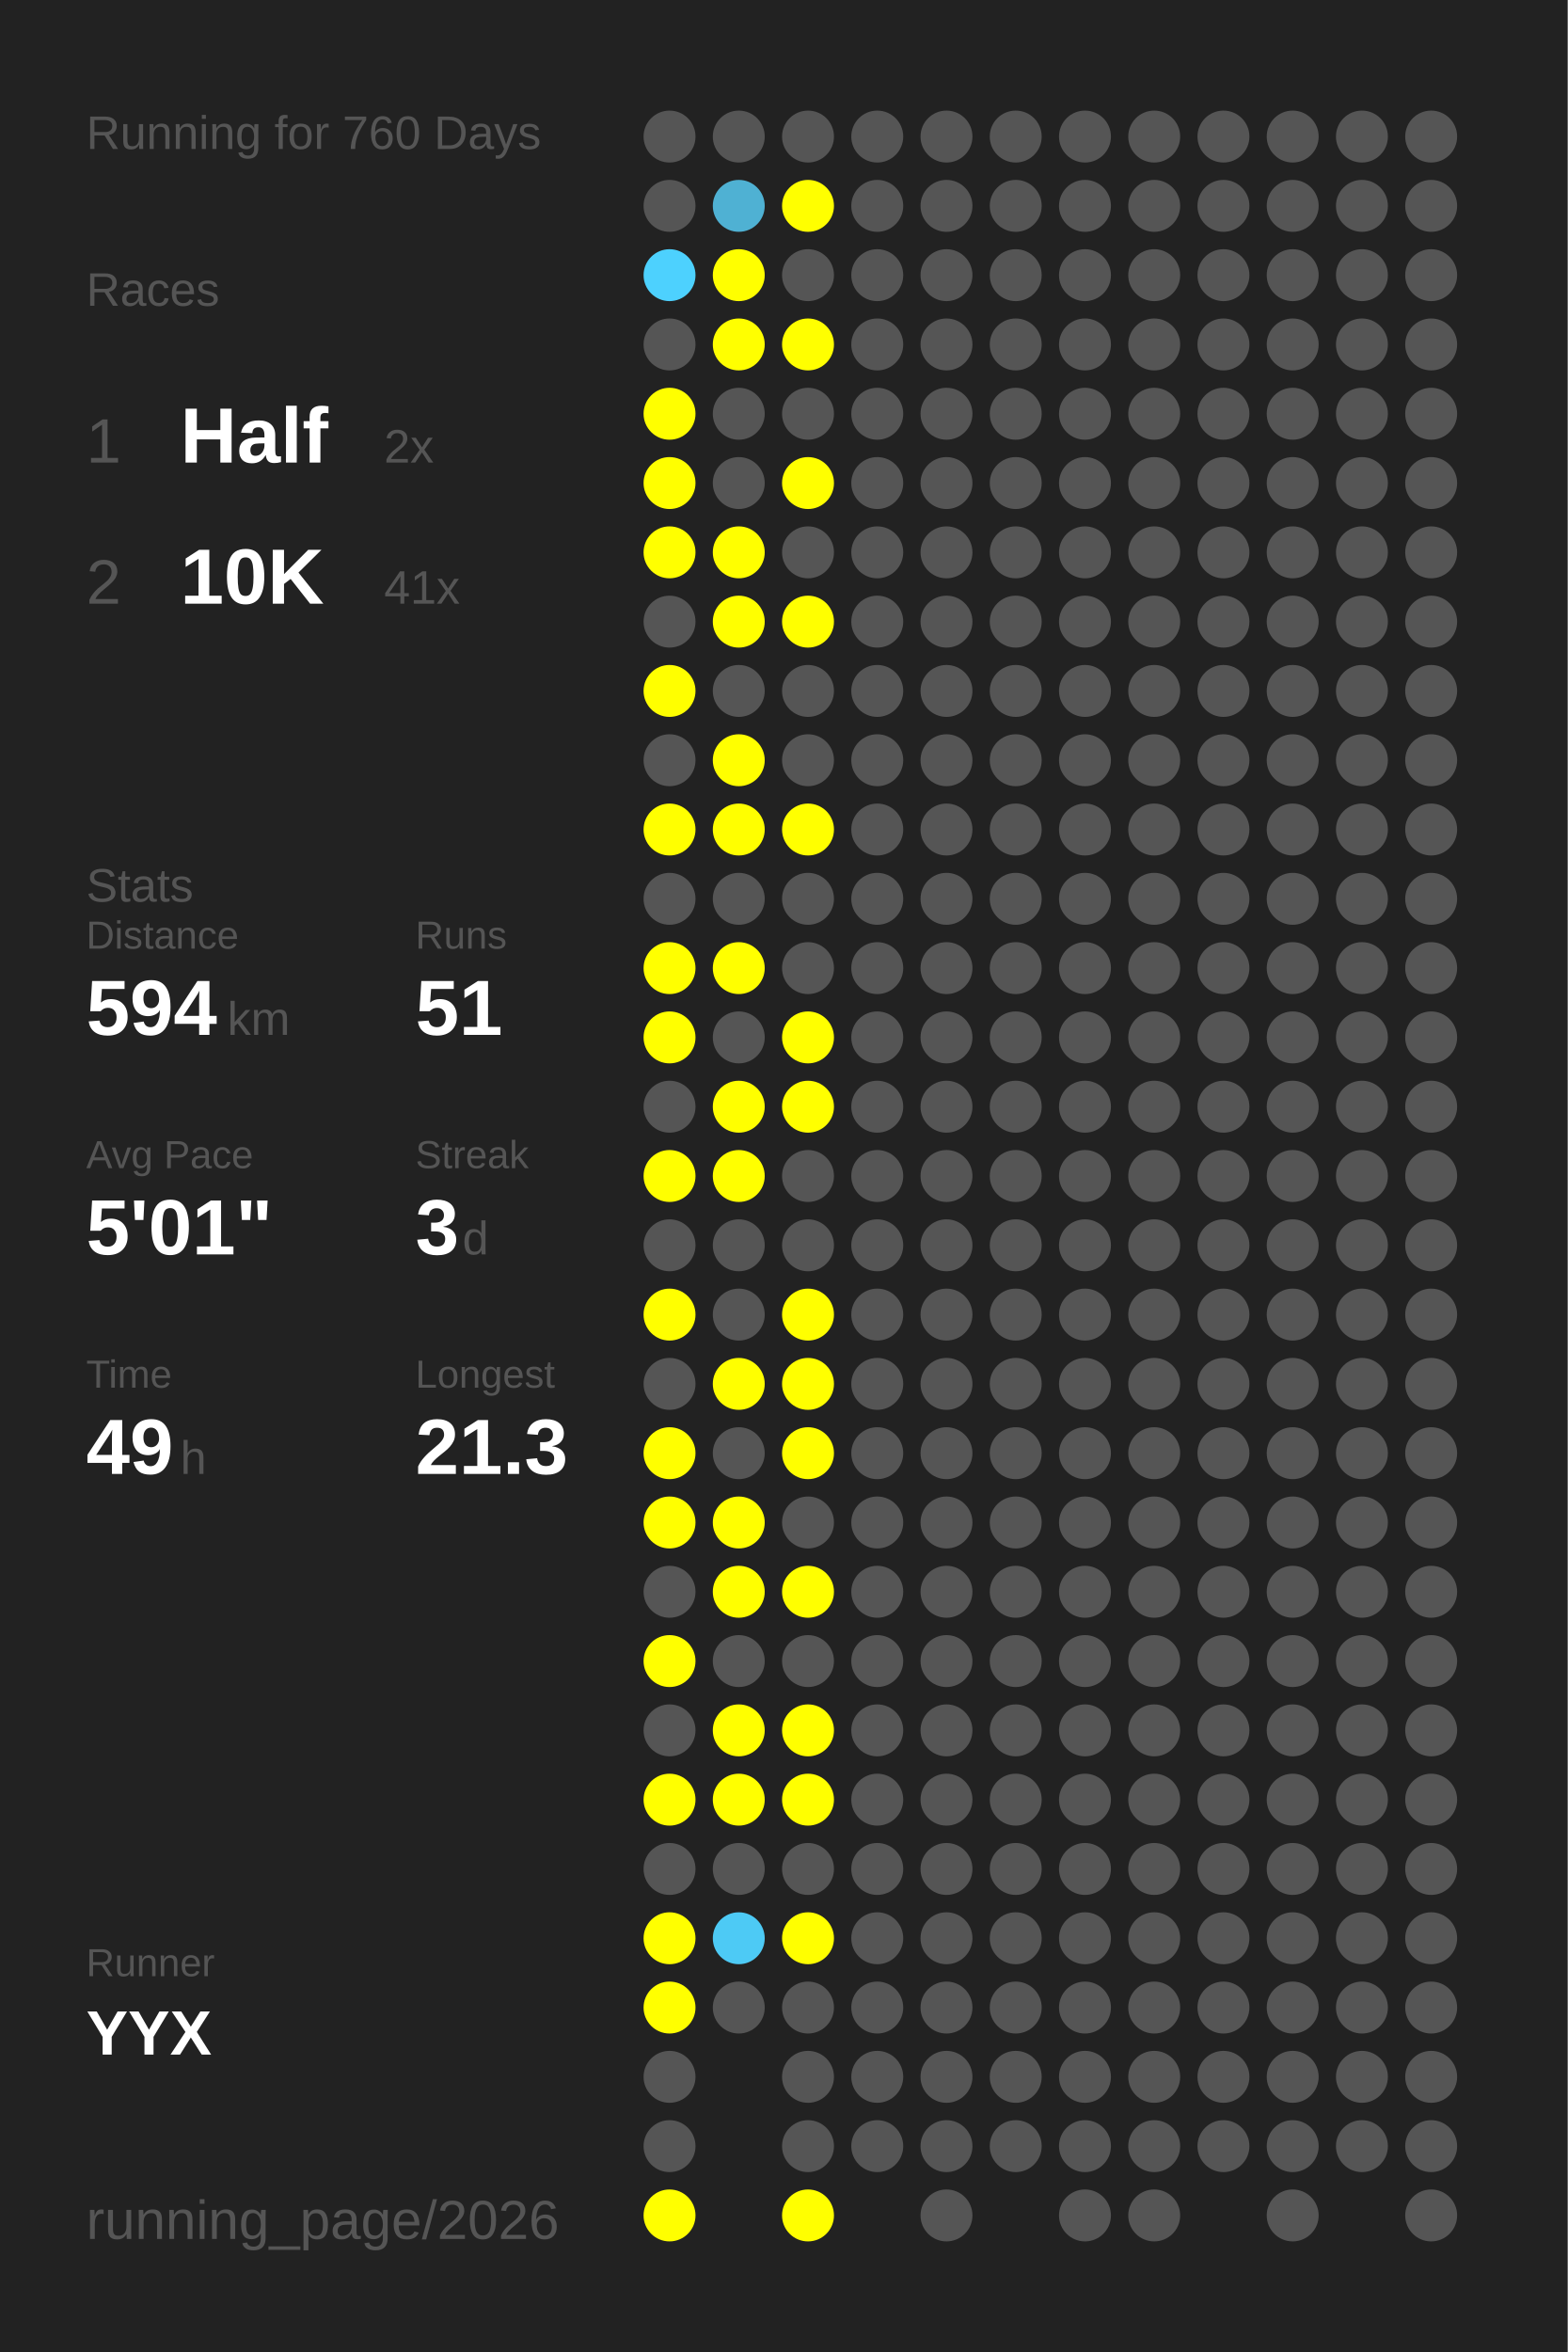
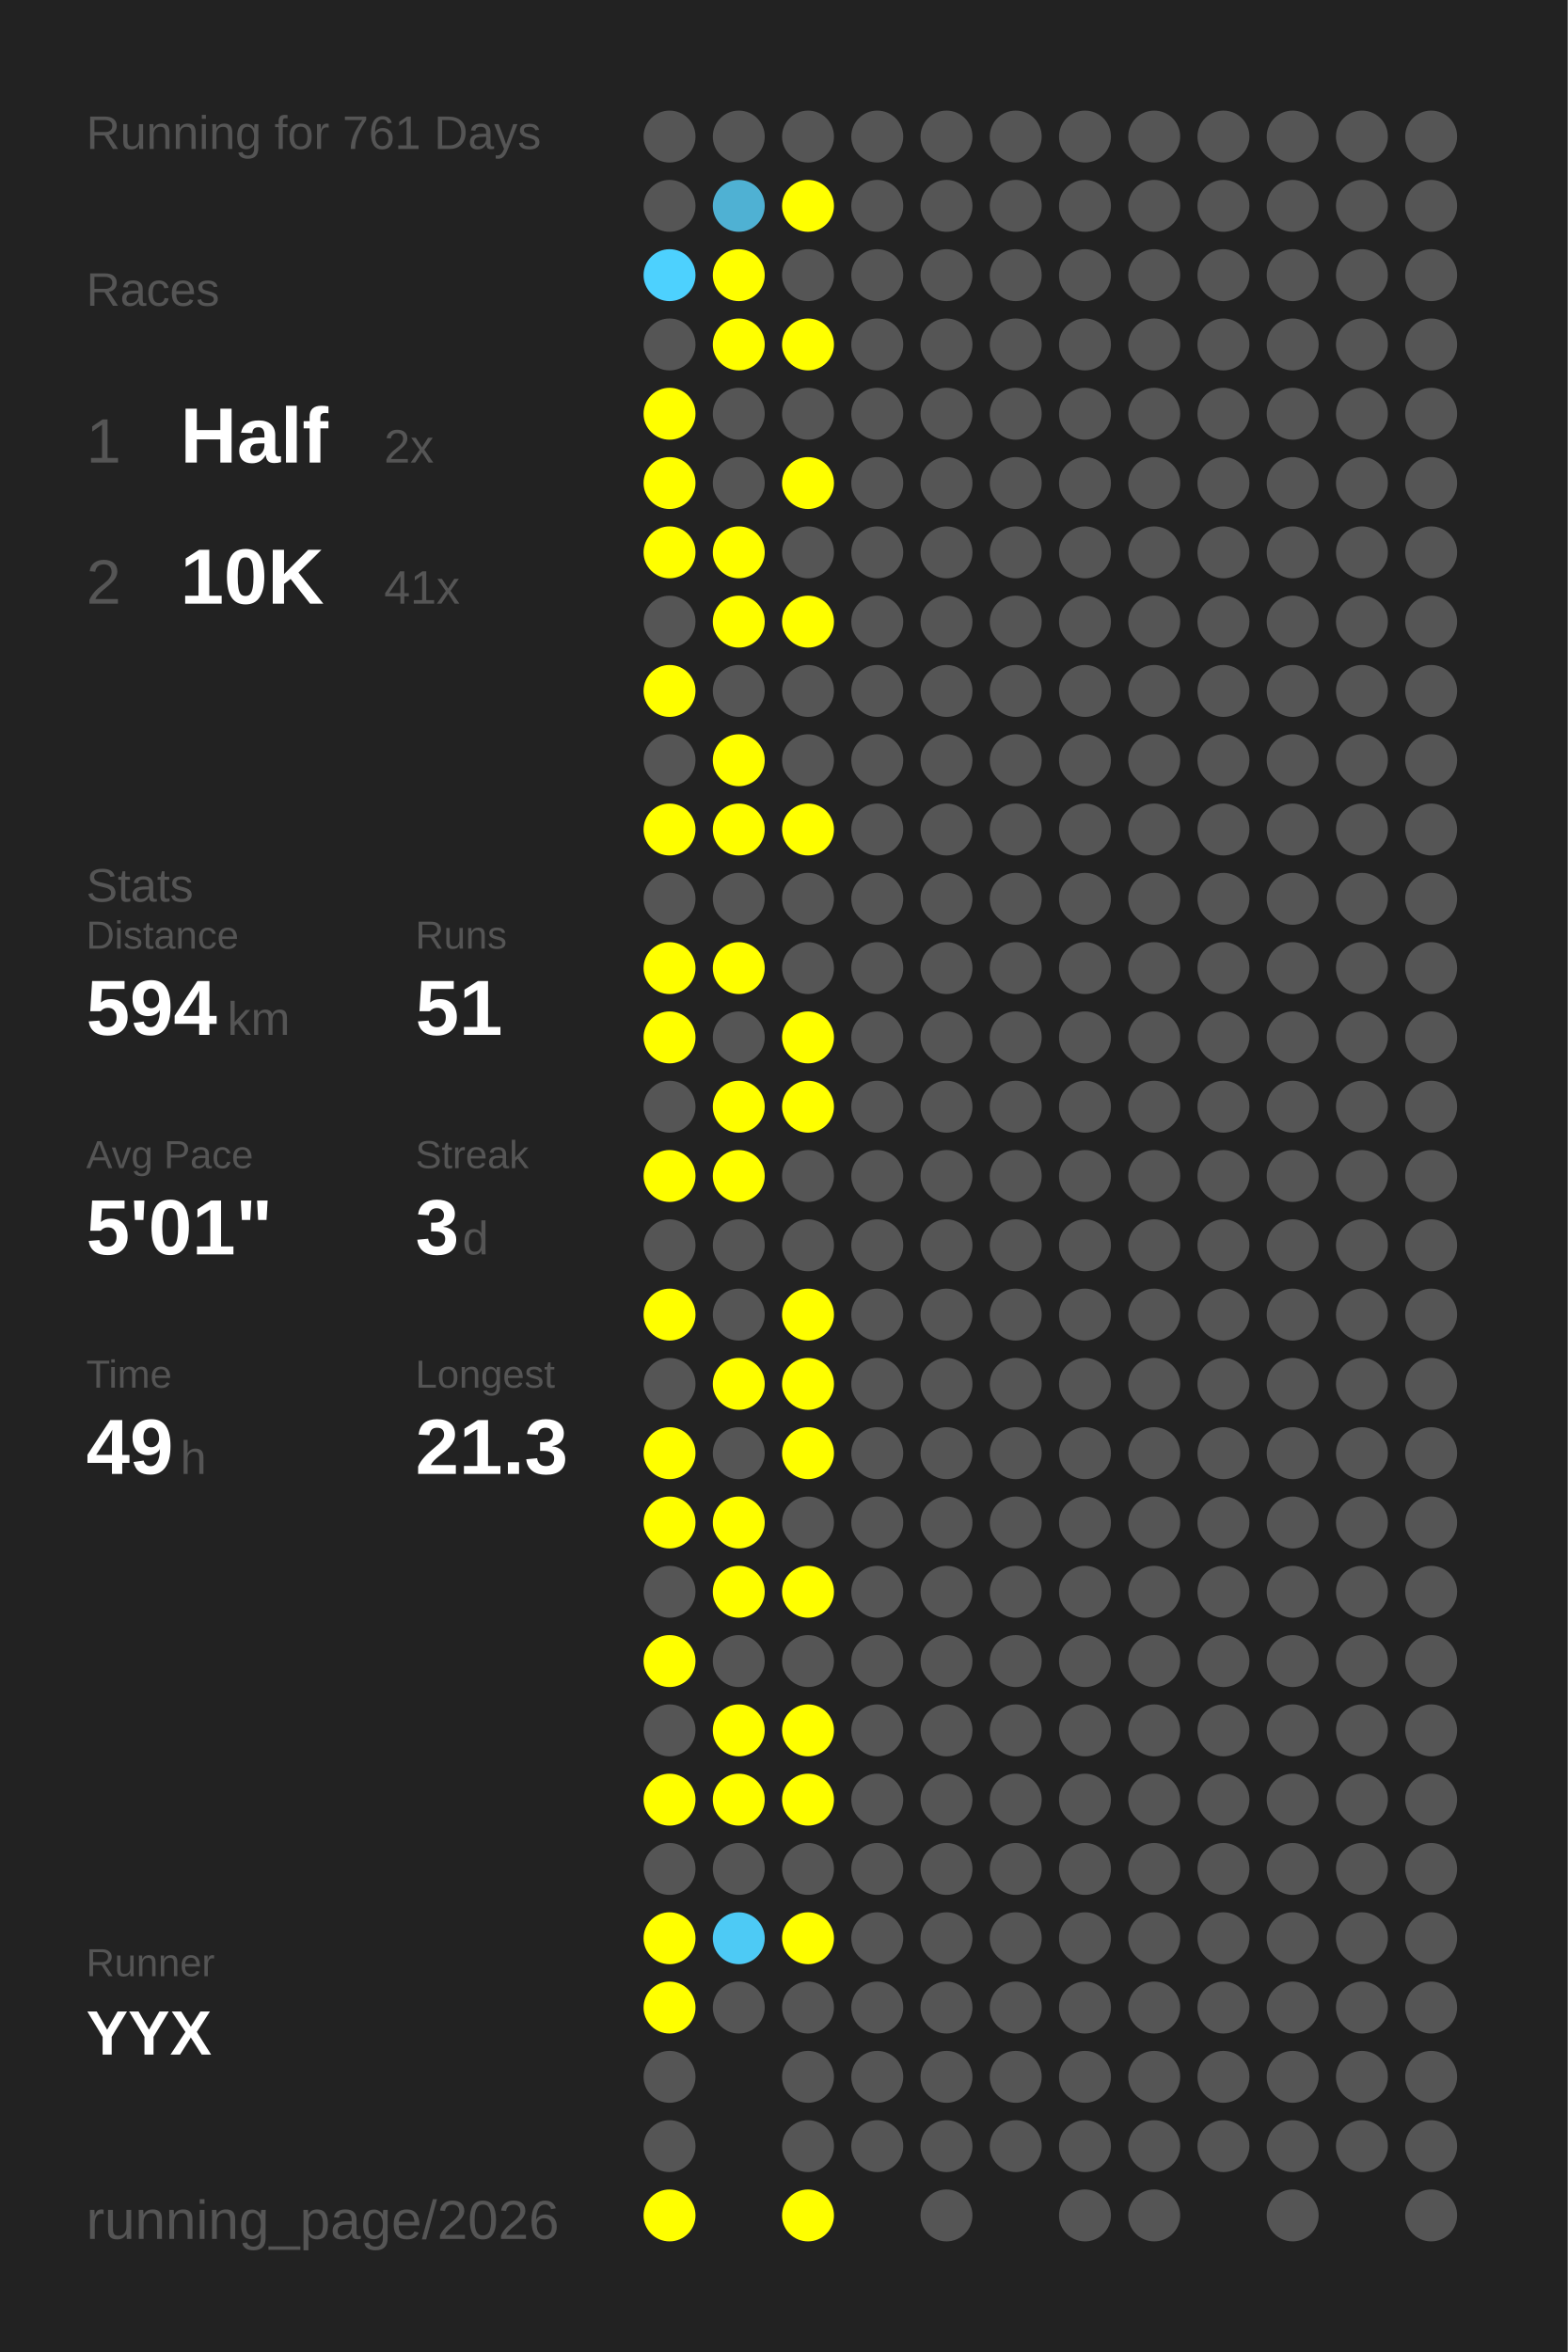
<svg xmlns="http://www.w3.org/2000/svg" baseProfile="full" height="300mm" version="1.1" viewBox="0,0,200,300" width="200mm">
  <defs />
  <rect fill="#222222" height="300" width="200" x="0" y="0" />
-   <text fill="#555555" style="font-size:6px; font-family:Arial;" x="11" y="19">Running for 760 Days</text>
+   <text fill="#555555" style="font-size:6px; font-family:Arial;" x="11" y="19">Running for 761 Days</text>
  <text fill="#555555" style="font-size:6px; font-family:Arial;" x="11" y="39">Races</text>
  <text fill="#555555" style="font-size:8px; font-family:Arial;" x="11" y="59">1</text>
  <text fill="#FFFFFF" style="font-size:10px; font-family:Arial; font-weight:bold;" x="23" y="59">Half</text>
  <text fill="#555555" style="font-size:6px; font-family:Arial;" x="49" y="59">2x</text>
  <text fill="#555555" style="font-size:8px; font-family:Arial;" x="11" y="77">2</text>
  <text fill="#FFFFFF" style="font-size:10px; font-family:Arial; font-weight:bold;" x="23" y="77">10K</text>
  <text fill="#555555" style="font-size:6px; font-family:Arial;" x="49" y="77">41x</text>
  <text fill="#555555" style="font-size:6px; font-family:Arial;" x="11" y="115">Stats</text>
  <text fill="#555555" style="font-size:5px; font-family:Arial;" x="11" y="121">Distance</text>
  <text fill="#FFFFFF" style="font-size:10px; font-family:Arial; font-weight:bold;" x="11" y="132">594</text>
  <text fill="#555555" style="font-size:6px; font-family:Arial;" x="29" y="132">km</text>
  <text fill="#555555" style="font-size:5px; font-family:Arial;" x="53" y="121">Runs</text>
  <text fill="#FFFFFF" style="font-size:10px; font-family:Arial; font-weight:bold;" x="53" y="132">51</text>
  <text fill="#555555" style="font-size:5px; font-family:Arial;" x="11" y="149">Avg Pace</text>
  <text fill="#FFFFFF" style="font-size:10px; font-family:Arial; font-weight:bold;" x="11" y="160">5'01"</text>
  <text fill="#555555" style="font-size:5px; font-family:Arial;" x="53" y="149">Streak</text>
  <text fill="#FFFFFF" style="font-size:10px; font-family:Arial; font-weight:bold;" x="53" y="160">3</text>
  <text fill="#555555" style="font-size:6px; font-family:Arial;" x="59" y="160">d</text>
  <text fill="#555555" style="font-size:5px; font-family:Arial;" x="11" y="177">Time</text>
  <text fill="#FFFFFF" style="font-size:10px; font-family:Arial; font-weight:bold;" x="11" y="188">49</text>
  <text fill="#555555" style="font-size:6px; font-family:Arial;" x="23" y="188">h</text>
  <text fill="#555555" style="font-size:5px; font-family:Arial;" x="53" y="177">Longest</text>
  <text fill="#FFFFFF" style="font-size:10px; font-family:Arial; font-weight:bold;" x="53" y="188">21.3</text>
  <text fill="#555555" style="font-size:5px; font-family:Arial;" x="11" y="252.065">Runner</text>
  <text fill="#FFFFFF" style="font-size:8px; font-family:Arial; font-weight:bold;" x="11" y="262.065">YYX</text>
  <text fill="#555555" style="font-size:7px; font-family:Arial;" x="11" y="285.581">running_page/2026</text>
  <circle cx="85.417" cy="17.419" fill="#555555" r="3.312" />
  <circle cx="85.417" cy="26.258" fill="#555555" r="3.312" />
  <circle cx="85.417" cy="35.097" fill="#4dd1fe" r="3.312" />
  <circle cx="85.417" cy="43.935" fill="#555555" r="3.312" />
  <circle cx="85.417" cy="52.774" fill="#FFFF00" r="3.312" />
  <circle cx="85.417" cy="61.613" fill="#FFFF00" r="3.312" />
  <circle cx="85.417" cy="70.452" fill="#FFFF00" r="3.312" />
  <circle cx="85.417" cy="79.29" fill="#555555" r="3.312" />
  <circle cx="85.417" cy="88.129" fill="#FFFF00" r="3.312" />
  <circle cx="85.417" cy="96.968" fill="#555555" r="3.312" />
  <circle cx="85.417" cy="105.806" fill="#FFFF00" r="3.312" />
  <circle cx="85.417" cy="114.645" fill="#555555" r="3.312" />
  <circle cx="85.417" cy="123.484" fill="#FFFF00" r="3.312" />
  <circle cx="85.417" cy="132.323" fill="#FFFF00" r="3.312" />
  <circle cx="85.417" cy="141.161" fill="#555555" r="3.312" />
  <circle cx="85.417" cy="150" fill="#FFFF00" r="3.312" />
  <circle cx="85.417" cy="158.839" fill="#555555" r="3.312" />
  <circle cx="85.417" cy="167.677" fill="#FFFF00" r="3.312" />
  <circle cx="85.417" cy="176.516" fill="#555555" r="3.312" />
  <circle cx="85.417" cy="185.355" fill="#FFFF00" r="3.312" />
  <circle cx="85.417" cy="194.194" fill="#FFFF00" r="3.312" />
  <circle cx="85.417" cy="203.032" fill="#555555" r="3.312" />
  <circle cx="85.417" cy="211.871" fill="#FFFF00" r="3.312" />
  <circle cx="85.417" cy="220.71" fill="#555555" r="3.312" />
  <circle cx="85.417" cy="229.548" fill="#FFFF00" r="3.312" />
  <circle cx="85.417" cy="238.387" fill="#555555" r="3.312" />
  <circle cx="85.417" cy="247.226" fill="#FFFF00" r="3.312" />
  <circle cx="85.417" cy="256.065" fill="#FFFF00" r="3.312" />
  <circle cx="85.417" cy="264.903" fill="#555555" r="3.312" />
  <circle cx="85.417" cy="273.742" fill="#555555" r="3.312" />
  <circle cx="85.417" cy="282.581" fill="#FFFF00" r="3.312" />
  <circle cx="94.25" cy="17.419" fill="#555555" r="3.312" />
  <circle cx="94.25" cy="26.258" fill="#4fb1d3" r="3.312" />
  <circle cx="94.25" cy="35.097" fill="#FFFF00" r="3.312" />
  <circle cx="94.25" cy="43.935" fill="#FFFF00" r="3.312" />
  <circle cx="94.25" cy="52.774" fill="#555555" r="3.312" />
  <circle cx="94.25" cy="61.613" fill="#555555" r="3.312" />
  <circle cx="94.25" cy="70.452" fill="#FFFF00" r="3.312" />
  <circle cx="94.25" cy="79.29" fill="#FFFF00" r="3.312" />
  <circle cx="94.25" cy="88.129" fill="#555555" r="3.312" />
  <circle cx="94.25" cy="96.968" fill="#FFFF00" r="3.312" />
  <circle cx="94.25" cy="105.806" fill="#FFFF00" r="3.312" />
  <circle cx="94.25" cy="114.645" fill="#555555" r="3.312" />
  <circle cx="94.25" cy="123.484" fill="#FFFF00" r="3.312" />
  <circle cx="94.25" cy="132.323" fill="#555555" r="3.312" />
  <circle cx="94.25" cy="141.161" fill="#FFFF00" r="3.312" />
  <circle cx="94.25" cy="150" fill="#FFFF00" r="3.312" />
  <circle cx="94.25" cy="158.839" fill="#555555" r="3.312" />
  <circle cx="94.25" cy="167.677" fill="#555555" r="3.312" />
  <circle cx="94.25" cy="176.516" fill="#FFFF00" r="3.312" />
  <circle cx="94.25" cy="185.355" fill="#555555" r="3.312" />
  <circle cx="94.25" cy="194.194" fill="#FFFF00" r="3.312" />
  <circle cx="94.25" cy="203.032" fill="#FFFF00" r="3.312" />
  <circle cx="94.25" cy="211.871" fill="#555555" r="3.312" />
  <circle cx="94.25" cy="220.71" fill="#FFFF00" r="3.312" />
  <circle cx="94.25" cy="229.548" fill="#FFFF00" r="3.312" />
  <circle cx="94.25" cy="238.387" fill="#555555" r="3.312" />
  <circle cx="94.25" cy="247.226" fill="#4dcaf5" r="3.312" />
  <circle cx="94.25" cy="256.065" fill="#555555" r="3.312" />
  <circle cx="103.083" cy="17.419" fill="#555555" r="3.312" />
  <circle cx="103.083" cy="26.258" fill="#FFFF00" r="3.312" />
  <circle cx="103.083" cy="35.097" fill="#555555" r="3.312" />
  <circle cx="103.083" cy="43.935" fill="#FFFF00" r="3.312" />
  <circle cx="103.083" cy="52.774" fill="#555555" r="3.312" />
  <circle cx="103.083" cy="61.613" fill="#FFFF00" r="3.312" />
  <circle cx="103.083" cy="70.452" fill="#555555" r="3.312" />
  <circle cx="103.083" cy="79.29" fill="#FFFF00" r="3.312" />
  <circle cx="103.083" cy="88.129" fill="#555555" r="3.312" />
  <circle cx="103.083" cy="96.968" fill="#555555" r="3.312" />
  <circle cx="103.083" cy="105.806" fill="#FFFF00" r="3.312" />
  <circle cx="103.083" cy="114.645" fill="#555555" r="3.312" />
  <circle cx="103.083" cy="123.484" fill="#555555" r="3.312" />
  <circle cx="103.083" cy="132.323" fill="#FFFF00" r="3.312" />
  <circle cx="103.083" cy="141.161" fill="#FFFF00" r="3.312" />
  <circle cx="103.083" cy="150" fill="#555555" r="3.312" />
  <circle cx="103.083" cy="158.839" fill="#555555" r="3.312" />
  <circle cx="103.083" cy="167.677" fill="#FFFF00" r="3.312" />
  <circle cx="103.083" cy="176.516" fill="#FFFF00" r="3.312" />
  <circle cx="103.083" cy="185.355" fill="#FFFF00" r="3.312" />
  <circle cx="103.083" cy="194.194" fill="#555555" r="3.312" />
  <circle cx="103.083" cy="203.032" fill="#FFFF00" r="3.312" />
  <circle cx="103.083" cy="211.871" fill="#555555" r="3.312" />
  <circle cx="103.083" cy="220.71" fill="#FFFF00" r="3.312" />
  <circle cx="103.083" cy="229.548" fill="#FFFF00" r="3.312" />
  <circle cx="103.083" cy="238.387" fill="#555555" r="3.312" />
  <circle cx="103.083" cy="247.226" fill="#FFFF00" r="3.312" />
  <circle cx="103.083" cy="256.065" fill="#555555" r="3.312" />
  <circle cx="103.083" cy="264.903" fill="#555555" r="3.312" />
  <circle cx="103.083" cy="273.742" fill="#555555" r="3.312" />
  <circle cx="103.083" cy="282.581" fill="#FFFF00" r="3.312" />
  <circle cx="111.917" cy="17.419" fill="#555555" r="3.312" />
  <circle cx="111.917" cy="26.258" fill="#555555" r="3.312" />
  <circle cx="111.917" cy="35.097" fill="#555555" r="3.312" />
  <circle cx="111.917" cy="43.935" fill="#555555" r="3.312" />
  <circle cx="111.917" cy="52.774" fill="#555555" r="3.312" />
  <circle cx="111.917" cy="61.613" fill="#555555" r="3.312" />
  <circle cx="111.917" cy="70.452" fill="#555555" r="3.312" />
  <circle cx="111.917" cy="79.29" fill="#555555" r="3.312" />
  <circle cx="111.917" cy="88.129" fill="#555555" r="3.312" />
  <circle cx="111.917" cy="96.968" fill="#555555" r="3.312" />
  <circle cx="111.917" cy="105.806" fill="#555555" r="3.312" />
  <circle cx="111.917" cy="114.645" fill="#555555" r="3.312" />
  <circle cx="111.917" cy="123.484" fill="#555555" r="3.312" />
  <circle cx="111.917" cy="132.323" fill="#555555" r="3.312" />
  <circle cx="111.917" cy="141.161" fill="#555555" r="3.312" />
  <circle cx="111.917" cy="150" fill="#555555" r="3.312" />
  <circle cx="111.917" cy="158.839" fill="#555555" r="3.312" />
  <circle cx="111.917" cy="167.677" fill="#555555" r="3.312" />
  <circle cx="111.917" cy="176.516" fill="#555555" r="3.312" />
  <circle cx="111.917" cy="185.355" fill="#555555" r="3.312" />
  <circle cx="111.917" cy="194.194" fill="#555555" r="3.312" />
  <circle cx="111.917" cy="203.032" fill="#555555" r="3.312" />
  <circle cx="111.917" cy="211.871" fill="#555555" r="3.312" />
  <circle cx="111.917" cy="220.71" fill="#555555" r="3.312" />
  <circle cx="111.917" cy="229.548" fill="#555555" r="3.312" />
  <circle cx="111.917" cy="238.387" fill="#555555" r="3.312" />
  <circle cx="111.917" cy="247.226" fill="#555555" r="3.312" />
  <circle cx="111.917" cy="256.065" fill="#555555" r="3.312" />
  <circle cx="111.917" cy="264.903" fill="#555555" r="3.312" />
  <circle cx="111.917" cy="273.742" fill="#555555" r="3.312" />
  <circle cx="120.75" cy="17.419" fill="#555555" r="3.312" />
  <circle cx="120.75" cy="26.258" fill="#555555" r="3.312" />
  <circle cx="120.75" cy="35.097" fill="#555555" r="3.312" />
  <circle cx="120.75" cy="43.935" fill="#555555" r="3.312" />
  <circle cx="120.75" cy="52.774" fill="#555555" r="3.312" />
  <circle cx="120.75" cy="61.613" fill="#555555" r="3.312" />
  <circle cx="120.75" cy="70.452" fill="#555555" r="3.312" />
  <circle cx="120.75" cy="79.29" fill="#555555" r="3.312" />
  <circle cx="120.75" cy="88.129" fill="#555555" r="3.312" />
  <circle cx="120.75" cy="96.968" fill="#555555" r="3.312" />
  <circle cx="120.75" cy="105.806" fill="#555555" r="3.312" />
  <circle cx="120.75" cy="114.645" fill="#555555" r="3.312" />
  <circle cx="120.75" cy="123.484" fill="#555555" r="3.312" />
  <circle cx="120.75" cy="132.323" fill="#555555" r="3.312" />
  <circle cx="120.75" cy="141.161" fill="#555555" r="3.312" />
  <circle cx="120.75" cy="150" fill="#555555" r="3.312" />
  <circle cx="120.75" cy="158.839" fill="#555555" r="3.312" />
  <circle cx="120.75" cy="167.677" fill="#555555" r="3.312" />
  <circle cx="120.75" cy="176.516" fill="#555555" r="3.312" />
  <circle cx="120.75" cy="185.355" fill="#555555" r="3.312" />
  <circle cx="120.75" cy="194.194" fill="#555555" r="3.312" />
  <circle cx="120.75" cy="203.032" fill="#555555" r="3.312" />
  <circle cx="120.75" cy="211.871" fill="#555555" r="3.312" />
  <circle cx="120.75" cy="220.71" fill="#555555" r="3.312" />
  <circle cx="120.75" cy="229.548" fill="#555555" r="3.312" />
  <circle cx="120.75" cy="238.387" fill="#555555" r="3.312" />
  <circle cx="120.75" cy="247.226" fill="#555555" r="3.312" />
  <circle cx="120.75" cy="256.065" fill="#555555" r="3.312" />
  <circle cx="120.75" cy="264.903" fill="#555555" r="3.312" />
  <circle cx="120.75" cy="273.742" fill="#555555" r="3.312" />
  <circle cx="120.75" cy="282.581" fill="#555555" r="3.312" />
  <circle cx="129.583" cy="17.419" fill="#555555" r="3.312" />
  <circle cx="129.583" cy="26.258" fill="#555555" r="3.312" />
  <circle cx="129.583" cy="35.097" fill="#555555" r="3.312" />
  <circle cx="129.583" cy="43.935" fill="#555555" r="3.312" />
  <circle cx="129.583" cy="52.774" fill="#555555" r="3.312" />
  <circle cx="129.583" cy="61.613" fill="#555555" r="3.312" />
  <circle cx="129.583" cy="70.452" fill="#555555" r="3.312" />
  <circle cx="129.583" cy="79.29" fill="#555555" r="3.312" />
  <circle cx="129.583" cy="88.129" fill="#555555" r="3.312" />
  <circle cx="129.583" cy="96.968" fill="#555555" r="3.312" />
  <circle cx="129.583" cy="105.806" fill="#555555" r="3.312" />
  <circle cx="129.583" cy="114.645" fill="#555555" r="3.312" />
  <circle cx="129.583" cy="123.484" fill="#555555" r="3.312" />
  <circle cx="129.583" cy="132.323" fill="#555555" r="3.312" />
  <circle cx="129.583" cy="141.161" fill="#555555" r="3.312" />
  <circle cx="129.583" cy="150" fill="#555555" r="3.312" />
  <circle cx="129.583" cy="158.839" fill="#555555" r="3.312" />
  <circle cx="129.583" cy="167.677" fill="#555555" r="3.312" />
  <circle cx="129.583" cy="176.516" fill="#555555" r="3.312" />
  <circle cx="129.583" cy="185.355" fill="#555555" r="3.312" />
  <circle cx="129.583" cy="194.194" fill="#555555" r="3.312" />
  <circle cx="129.583" cy="203.032" fill="#555555" r="3.312" />
  <circle cx="129.583" cy="211.871" fill="#555555" r="3.312" />
  <circle cx="129.583" cy="220.71" fill="#555555" r="3.312" />
  <circle cx="129.583" cy="229.548" fill="#555555" r="3.312" />
  <circle cx="129.583" cy="238.387" fill="#555555" r="3.312" />
  <circle cx="129.583" cy="247.226" fill="#555555" r="3.312" />
  <circle cx="129.583" cy="256.065" fill="#555555" r="3.312" />
  <circle cx="129.583" cy="264.903" fill="#555555" r="3.312" />
  <circle cx="129.583" cy="273.742" fill="#555555" r="3.312" />
  <circle cx="138.417" cy="17.419" fill="#555555" r="3.312" />
  <circle cx="138.417" cy="26.258" fill="#555555" r="3.312" />
  <circle cx="138.417" cy="35.097" fill="#555555" r="3.312" />
  <circle cx="138.417" cy="43.935" fill="#555555" r="3.312" />
  <circle cx="138.417" cy="52.774" fill="#555555" r="3.312" />
  <circle cx="138.417" cy="61.613" fill="#555555" r="3.312" />
  <circle cx="138.417" cy="70.452" fill="#555555" r="3.312" />
  <circle cx="138.417" cy="79.29" fill="#555555" r="3.312" />
  <circle cx="138.417" cy="88.129" fill="#555555" r="3.312" />
  <circle cx="138.417" cy="96.968" fill="#555555" r="3.312" />
  <circle cx="138.417" cy="105.806" fill="#555555" r="3.312" />
  <circle cx="138.417" cy="114.645" fill="#555555" r="3.312" />
  <circle cx="138.417" cy="123.484" fill="#555555" r="3.312" />
  <circle cx="138.417" cy="132.323" fill="#555555" r="3.312" />
  <circle cx="138.417" cy="141.161" fill="#555555" r="3.312" />
  <circle cx="138.417" cy="150" fill="#555555" r="3.312" />
  <circle cx="138.417" cy="158.839" fill="#555555" r="3.312" />
  <circle cx="138.417" cy="167.677" fill="#555555" r="3.312" />
  <circle cx="138.417" cy="176.516" fill="#555555" r="3.312" />
  <circle cx="138.417" cy="185.355" fill="#555555" r="3.312" />
  <circle cx="138.417" cy="194.194" fill="#555555" r="3.312" />
  <circle cx="138.417" cy="203.032" fill="#555555" r="3.312" />
  <circle cx="138.417" cy="211.871" fill="#555555" r="3.312" />
  <circle cx="138.417" cy="220.71" fill="#555555" r="3.312" />
  <circle cx="138.417" cy="229.548" fill="#555555" r="3.312" />
  <circle cx="138.417" cy="238.387" fill="#555555" r="3.312" />
  <circle cx="138.417" cy="247.226" fill="#555555" r="3.312" />
  <circle cx="138.417" cy="256.065" fill="#555555" r="3.312" />
  <circle cx="138.417" cy="264.903" fill="#555555" r="3.312" />
  <circle cx="138.417" cy="273.742" fill="#555555" r="3.312" />
  <circle cx="138.417" cy="282.581" fill="#555555" r="3.312" />
  <circle cx="147.25" cy="17.419" fill="#555555" r="3.312" />
  <circle cx="147.25" cy="26.258" fill="#555555" r="3.312" />
  <circle cx="147.25" cy="35.097" fill="#555555" r="3.312" />
  <circle cx="147.25" cy="43.935" fill="#555555" r="3.312" />
  <circle cx="147.25" cy="52.774" fill="#555555" r="3.312" />
  <circle cx="147.25" cy="61.613" fill="#555555" r="3.312" />
  <circle cx="147.25" cy="70.452" fill="#555555" r="3.312" />
  <circle cx="147.25" cy="79.29" fill="#555555" r="3.312" />
  <circle cx="147.25" cy="88.129" fill="#555555" r="3.312" />
  <circle cx="147.25" cy="96.968" fill="#555555" r="3.312" />
  <circle cx="147.25" cy="105.806" fill="#555555" r="3.312" />
  <circle cx="147.25" cy="114.645" fill="#555555" r="3.312" />
  <circle cx="147.25" cy="123.484" fill="#555555" r="3.312" />
  <circle cx="147.25" cy="132.323" fill="#555555" r="3.312" />
  <circle cx="147.25" cy="141.161" fill="#555555" r="3.312" />
  <circle cx="147.25" cy="150" fill="#555555" r="3.312" />
  <circle cx="147.25" cy="158.839" fill="#555555" r="3.312" />
  <circle cx="147.25" cy="167.677" fill="#555555" r="3.312" />
  <circle cx="147.25" cy="176.516" fill="#555555" r="3.312" />
  <circle cx="147.25" cy="185.355" fill="#555555" r="3.312" />
  <circle cx="147.25" cy="194.194" fill="#555555" r="3.312" />
  <circle cx="147.25" cy="203.032" fill="#555555" r="3.312" />
  <circle cx="147.25" cy="211.871" fill="#555555" r="3.312" />
  <circle cx="147.25" cy="220.71" fill="#555555" r="3.312" />
  <circle cx="147.25" cy="229.548" fill="#555555" r="3.312" />
  <circle cx="147.25" cy="238.387" fill="#555555" r="3.312" />
  <circle cx="147.25" cy="247.226" fill="#555555" r="3.312" />
  <circle cx="147.25" cy="256.065" fill="#555555" r="3.312" />
  <circle cx="147.25" cy="264.903" fill="#555555" r="3.312" />
  <circle cx="147.25" cy="273.742" fill="#555555" r="3.312" />
  <circle cx="147.25" cy="282.581" fill="#555555" r="3.312" />
  <circle cx="156.083" cy="17.419" fill="#555555" r="3.312" />
  <circle cx="156.083" cy="26.258" fill="#555555" r="3.312" />
  <circle cx="156.083" cy="35.097" fill="#555555" r="3.312" />
  <circle cx="156.083" cy="43.935" fill="#555555" r="3.312" />
  <circle cx="156.083" cy="52.774" fill="#555555" r="3.312" />
  <circle cx="156.083" cy="61.613" fill="#555555" r="3.312" />
  <circle cx="156.083" cy="70.452" fill="#555555" r="3.312" />
  <circle cx="156.083" cy="79.29" fill="#555555" r="3.312" />
  <circle cx="156.083" cy="88.129" fill="#555555" r="3.312" />
  <circle cx="156.083" cy="96.968" fill="#555555" r="3.312" />
  <circle cx="156.083" cy="105.806" fill="#555555" r="3.312" />
  <circle cx="156.083" cy="114.645" fill="#555555" r="3.312" />
  <circle cx="156.083" cy="123.484" fill="#555555" r="3.312" />
  <circle cx="156.083" cy="132.323" fill="#555555" r="3.312" />
  <circle cx="156.083" cy="141.161" fill="#555555" r="3.312" />
  <circle cx="156.083" cy="150" fill="#555555" r="3.312" />
  <circle cx="156.083" cy="158.839" fill="#555555" r="3.312" />
  <circle cx="156.083" cy="167.677" fill="#555555" r="3.312" />
  <circle cx="156.083" cy="176.516" fill="#555555" r="3.312" />
  <circle cx="156.083" cy="185.355" fill="#555555" r="3.312" />
  <circle cx="156.083" cy="194.194" fill="#555555" r="3.312" />
  <circle cx="156.083" cy="203.032" fill="#555555" r="3.312" />
  <circle cx="156.083" cy="211.871" fill="#555555" r="3.312" />
  <circle cx="156.083" cy="220.71" fill="#555555" r="3.312" />
  <circle cx="156.083" cy="229.548" fill="#555555" r="3.312" />
  <circle cx="156.083" cy="238.387" fill="#555555" r="3.312" />
  <circle cx="156.083" cy="247.226" fill="#555555" r="3.312" />
  <circle cx="156.083" cy="256.065" fill="#555555" r="3.312" />
  <circle cx="156.083" cy="264.903" fill="#555555" r="3.312" />
  <circle cx="156.083" cy="273.742" fill="#555555" r="3.312" />
  <circle cx="164.917" cy="17.419" fill="#555555" r="3.312" />
  <circle cx="164.917" cy="26.258" fill="#555555" r="3.312" />
  <circle cx="164.917" cy="35.097" fill="#555555" r="3.312" />
  <circle cx="164.917" cy="43.935" fill="#555555" r="3.312" />
  <circle cx="164.917" cy="52.774" fill="#555555" r="3.312" />
  <circle cx="164.917" cy="61.613" fill="#555555" r="3.312" />
  <circle cx="164.917" cy="70.452" fill="#555555" r="3.312" />
  <circle cx="164.917" cy="79.29" fill="#555555" r="3.312" />
  <circle cx="164.917" cy="88.129" fill="#555555" r="3.312" />
  <circle cx="164.917" cy="96.968" fill="#555555" r="3.312" />
  <circle cx="164.917" cy="105.806" fill="#555555" r="3.312" />
  <circle cx="164.917" cy="114.645" fill="#555555" r="3.312" />
  <circle cx="164.917" cy="123.484" fill="#555555" r="3.312" />
  <circle cx="164.917" cy="132.323" fill="#555555" r="3.312" />
  <circle cx="164.917" cy="141.161" fill="#555555" r="3.312" />
  <circle cx="164.917" cy="150" fill="#555555" r="3.312" />
  <circle cx="164.917" cy="158.839" fill="#555555" r="3.312" />
  <circle cx="164.917" cy="167.677" fill="#555555" r="3.312" />
  <circle cx="164.917" cy="176.516" fill="#555555" r="3.312" />
  <circle cx="164.917" cy="185.355" fill="#555555" r="3.312" />
  <circle cx="164.917" cy="194.194" fill="#555555" r="3.312" />
  <circle cx="164.917" cy="203.032" fill="#555555" r="3.312" />
  <circle cx="164.917" cy="211.871" fill="#555555" r="3.312" />
  <circle cx="164.917" cy="220.71" fill="#555555" r="3.312" />
  <circle cx="164.917" cy="229.548" fill="#555555" r="3.312" />
  <circle cx="164.917" cy="238.387" fill="#555555" r="3.312" />
  <circle cx="164.917" cy="247.226" fill="#555555" r="3.312" />
  <circle cx="164.917" cy="256.065" fill="#555555" r="3.312" />
  <circle cx="164.917" cy="264.903" fill="#555555" r="3.312" />
  <circle cx="164.917" cy="273.742" fill="#555555" r="3.312" />
  <circle cx="164.917" cy="282.581" fill="#555555" r="3.312" />
  <circle cx="173.75" cy="17.419" fill="#555555" r="3.312" />
  <circle cx="173.75" cy="26.258" fill="#555555" r="3.312" />
  <circle cx="173.75" cy="35.097" fill="#555555" r="3.312" />
  <circle cx="173.75" cy="43.935" fill="#555555" r="3.312" />
  <circle cx="173.75" cy="52.774" fill="#555555" r="3.312" />
  <circle cx="173.75" cy="61.613" fill="#555555" r="3.312" />
  <circle cx="173.75" cy="70.452" fill="#555555" r="3.312" />
  <circle cx="173.75" cy="79.29" fill="#555555" r="3.312" />
  <circle cx="173.75" cy="88.129" fill="#555555" r="3.312" />
  <circle cx="173.75" cy="96.968" fill="#555555" r="3.312" />
  <circle cx="173.75" cy="105.806" fill="#555555" r="3.312" />
  <circle cx="173.75" cy="114.645" fill="#555555" r="3.312" />
  <circle cx="173.75" cy="123.484" fill="#555555" r="3.312" />
  <circle cx="173.75" cy="132.323" fill="#555555" r="3.312" />
  <circle cx="173.75" cy="141.161" fill="#555555" r="3.312" />
  <circle cx="173.75" cy="150" fill="#555555" r="3.312" />
  <circle cx="173.75" cy="158.839" fill="#555555" r="3.312" />
  <circle cx="173.75" cy="167.677" fill="#555555" r="3.312" />
  <circle cx="173.75" cy="176.516" fill="#555555" r="3.312" />
  <circle cx="173.75" cy="185.355" fill="#555555" r="3.312" />
  <circle cx="173.75" cy="194.194" fill="#555555" r="3.312" />
  <circle cx="173.75" cy="203.032" fill="#555555" r="3.312" />
  <circle cx="173.75" cy="211.871" fill="#555555" r="3.312" />
  <circle cx="173.75" cy="220.71" fill="#555555" r="3.312" />
  <circle cx="173.75" cy="229.548" fill="#555555" r="3.312" />
  <circle cx="173.75" cy="238.387" fill="#555555" r="3.312" />
  <circle cx="173.75" cy="247.226" fill="#555555" r="3.312" />
  <circle cx="173.75" cy="256.065" fill="#555555" r="3.312" />
  <circle cx="173.75" cy="264.903" fill="#555555" r="3.312" />
  <circle cx="173.75" cy="273.742" fill="#555555" r="3.312" />
  <circle cx="182.583" cy="17.419" fill="#555555" r="3.312" />
  <circle cx="182.583" cy="26.258" fill="#555555" r="3.312" />
  <circle cx="182.583" cy="35.097" fill="#555555" r="3.312" />
  <circle cx="182.583" cy="43.935" fill="#555555" r="3.312" />
  <circle cx="182.583" cy="52.774" fill="#555555" r="3.312" />
  <circle cx="182.583" cy="61.613" fill="#555555" r="3.312" />
  <circle cx="182.583" cy="70.452" fill="#555555" r="3.312" />
  <circle cx="182.583" cy="79.29" fill="#555555" r="3.312" />
  <circle cx="182.583" cy="88.129" fill="#555555" r="3.312" />
  <circle cx="182.583" cy="96.968" fill="#555555" r="3.312" />
  <circle cx="182.583" cy="105.806" fill="#555555" r="3.312" />
  <circle cx="182.583" cy="114.645" fill="#555555" r="3.312" />
  <circle cx="182.583" cy="123.484" fill="#555555" r="3.312" />
  <circle cx="182.583" cy="132.323" fill="#555555" r="3.312" />
  <circle cx="182.583" cy="141.161" fill="#555555" r="3.312" />
  <circle cx="182.583" cy="150" fill="#555555" r="3.312" />
  <circle cx="182.583" cy="158.839" fill="#555555" r="3.312" />
  <circle cx="182.583" cy="167.677" fill="#555555" r="3.312" />
  <circle cx="182.583" cy="176.516" fill="#555555" r="3.312" />
  <circle cx="182.583" cy="185.355" fill="#555555" r="3.312" />
  <circle cx="182.583" cy="194.194" fill="#555555" r="3.312" />
  <circle cx="182.583" cy="203.032" fill="#555555" r="3.312" />
  <circle cx="182.583" cy="211.871" fill="#555555" r="3.312" />
  <circle cx="182.583" cy="220.71" fill="#555555" r="3.312" />
  <circle cx="182.583" cy="229.548" fill="#555555" r="3.312" />
  <circle cx="182.583" cy="238.387" fill="#555555" r="3.312" />
  <circle cx="182.583" cy="247.226" fill="#555555" r="3.312" />
  <circle cx="182.583" cy="256.065" fill="#555555" r="3.312" />
  <circle cx="182.583" cy="264.903" fill="#555555" r="3.312" />
  <circle cx="182.583" cy="273.742" fill="#555555" r="3.312" />
  <circle cx="182.583" cy="282.581" fill="#555555" r="3.312" />
</svg>
